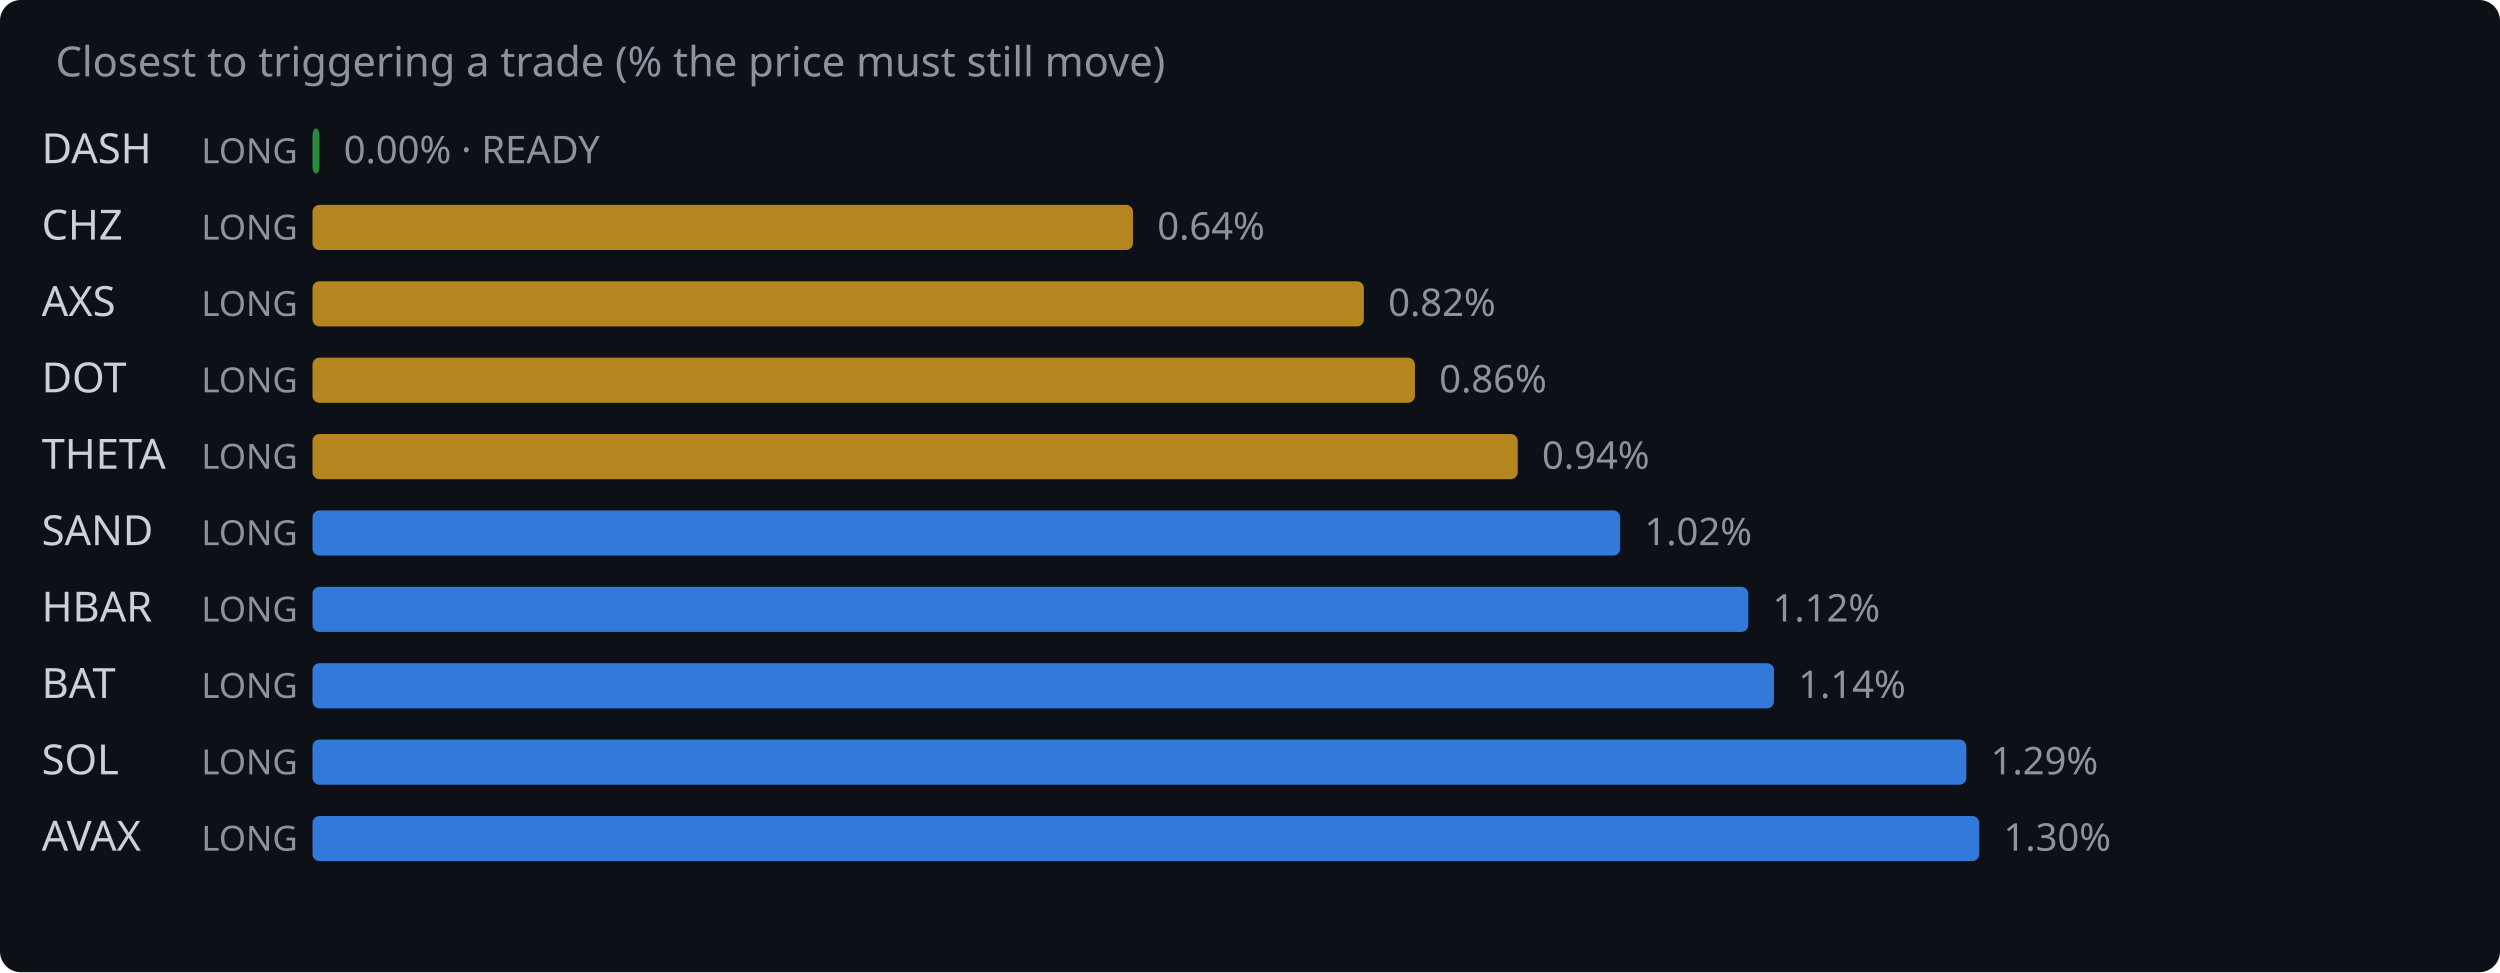
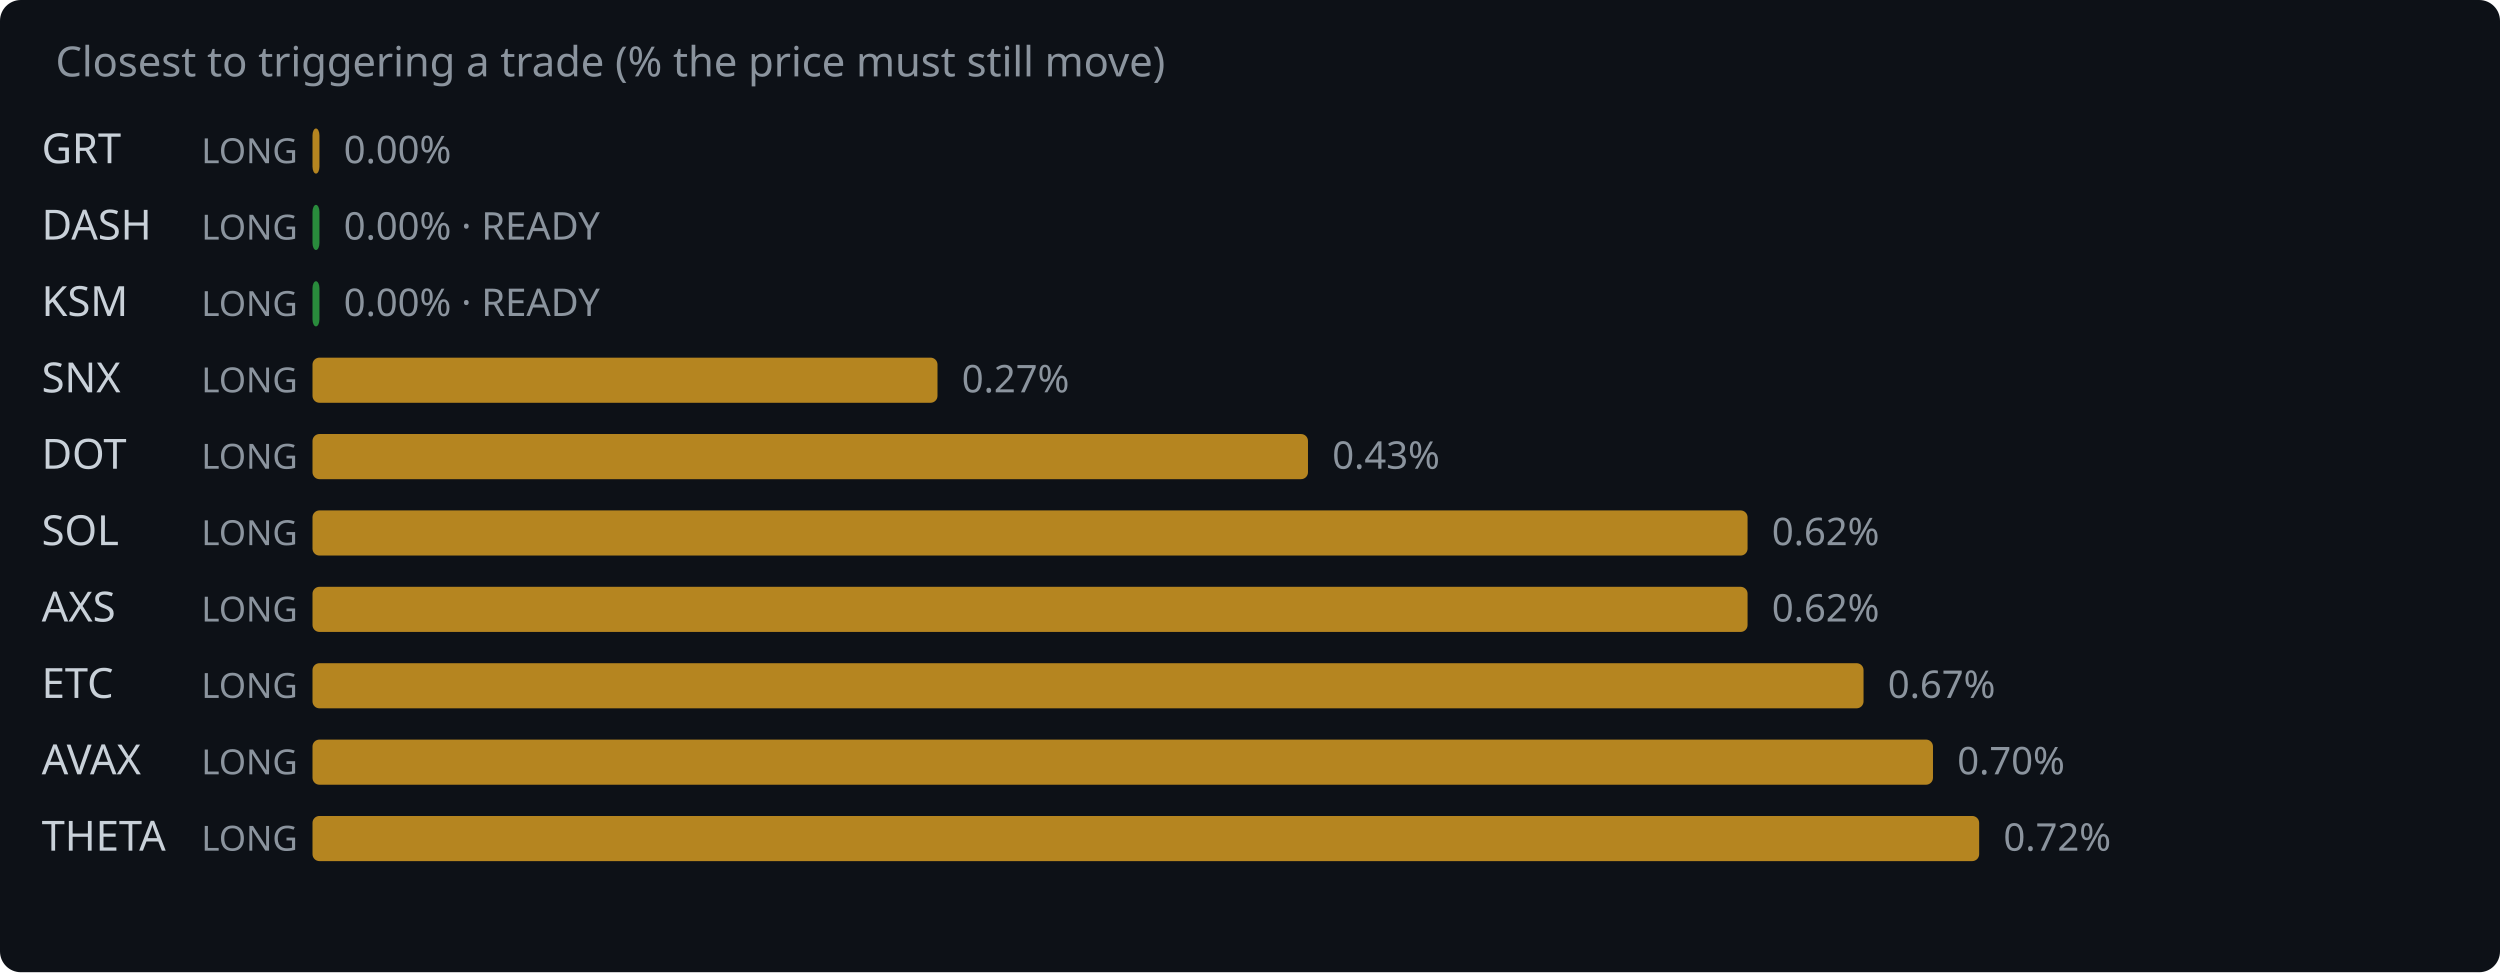
<svg xmlns="http://www.w3.org/2000/svg" width="720" height="280" viewBox="0 0 720 280">
  <rect width="720" height="280" fill="#0d1117" rx="6" />
  <text x="16" y="22" fill="#8b949e" font-family="system-ui,sans-serif" font-size="12">Closest to triggering a trade (% the price must still move)</text>
-   <text x="12" y="47" fill="#c9d1d9" font-family="system-ui,sans-serif" font-size="12">DASH</text>
+   <text x="12" y="47" fill="#c9d1d9" font-family="system-ui,sans-serif" font-size="12">GRT</text>
  <text x="58" y="47" fill="#8b949e" font-family="system-ui,sans-serif" font-size="10">LONG</text>
-   <rect x="90" y="37" width="2.0" height="13" rx="2" fill="#2ea043" opacity="0.85" />
-   <text x="99.0" y="47" fill="#8b949e" font-family="system-ui,sans-serif" font-size="11">0.00% · READY</text>
-   <text x="12" y="69" fill="#c9d1d9" font-family="system-ui,sans-serif" font-size="12">CHZ</text>
+   <rect x="90" y="37" width="2.0" height="13" rx="2" fill="#d29922" opacity="0.85" />
+   <text x="99.0" y="47" fill="#8b949e" font-family="system-ui,sans-serif" font-size="11">0.00%</text>
+   <text x="12" y="69" fill="#c9d1d9" font-family="system-ui,sans-serif" font-size="12">DASH</text>
  <text x="58" y="69" fill="#8b949e" font-family="system-ui,sans-serif" font-size="10">LONG</text>
-   <rect x="90" y="59" width="236.3" height="13" rx="2" fill="#d29922" opacity="0.85" />
-   <text x="333.3" y="69" fill="#8b949e" font-family="system-ui,sans-serif" font-size="11">0.64%</text>
-   <text x="12" y="91" fill="#c9d1d9" font-family="system-ui,sans-serif" font-size="12">AXS</text>
+   <rect x="90" y="59" width="2.0" height="13" rx="2" fill="#2ea043" opacity="0.85" />
+   <text x="99.0" y="69" fill="#8b949e" font-family="system-ui,sans-serif" font-size="11">0.00% · READY</text>
+   <text x="12" y="91" fill="#c9d1d9" font-family="system-ui,sans-serif" font-size="12">KSM</text>
  <text x="58" y="91" fill="#8b949e" font-family="system-ui,sans-serif" font-size="10">LONG</text>
-   <rect x="90" y="81" width="302.8" height="13" rx="2" fill="#d29922" opacity="0.85" />
-   <text x="399.8" y="91" fill="#8b949e" font-family="system-ui,sans-serif" font-size="11">0.82%</text>
-   <text x="12" y="113" fill="#c9d1d9" font-family="system-ui,sans-serif" font-size="12">DOT</text>
+   <rect x="90" y="81" width="2.0" height="13" rx="2" fill="#2ea043" opacity="0.85" />
+   <text x="99.0" y="91" fill="#8b949e" font-family="system-ui,sans-serif" font-size="11">0.00% · READY</text>
+   <text x="12" y="113" fill="#c9d1d9" font-family="system-ui,sans-serif" font-size="12">SNX</text>
  <text x="58" y="113" fill="#8b949e" font-family="system-ui,sans-serif" font-size="10">LONG</text>
-   <rect x="90" y="103" width="317.5" height="13" rx="2" fill="#d29922" opacity="0.85" />
-   <text x="414.5" y="113" fill="#8b949e" font-family="system-ui,sans-serif" font-size="11">0.86%</text>
-   <text x="12" y="135" fill="#c9d1d9" font-family="system-ui,sans-serif" font-size="12">THETA</text>
+   <rect x="90" y="103" width="180.0" height="13" rx="2" fill="#d29922" opacity="0.85" />
+   <text x="277.0" y="113" fill="#8b949e" font-family="system-ui,sans-serif" font-size="11">0.27%</text>
+   <text x="12" y="135" fill="#c9d1d9" font-family="system-ui,sans-serif" font-size="12">DOT</text>
  <text x="58" y="135" fill="#8b949e" font-family="system-ui,sans-serif" font-size="10">LONG</text>
-   <rect x="90" y="125" width="347.1" height="13" rx="2" fill="#d29922" opacity="0.85" />
-   <text x="444.1" y="135" fill="#8b949e" font-family="system-ui,sans-serif" font-size="11">0.94%</text>
-   <text x="12" y="157" fill="#c9d1d9" font-family="system-ui,sans-serif" font-size="12">SAND</text>
+   <rect x="90" y="125" width="286.7" height="13" rx="2" fill="#d29922" opacity="0.85" />
+   <text x="383.7" y="135" fill="#8b949e" font-family="system-ui,sans-serif" font-size="11">0.43%</text>
+   <text x="12" y="157" fill="#c9d1d9" font-family="system-ui,sans-serif" font-size="12">SOL</text>
  <text x="58" y="157" fill="#8b949e" font-family="system-ui,sans-serif" font-size="10">LONG</text>
-   <rect x="90" y="147" width="376.6" height="13" rx="2" fill="#388bfd" opacity="0.85" />
-   <text x="473.6" y="157" fill="#8b949e" font-family="system-ui,sans-serif" font-size="11">1.02%</text>
-   <text x="12" y="179" fill="#c9d1d9" font-family="system-ui,sans-serif" font-size="12">HBAR</text>
+   <rect x="90" y="147" width="413.3" height="13" rx="2" fill="#d29922" opacity="0.85" />
+   <text x="510.3" y="157" fill="#8b949e" font-family="system-ui,sans-serif" font-size="11">0.62%</text>
+   <text x="12" y="179" fill="#c9d1d9" font-family="system-ui,sans-serif" font-size="12">AXS</text>
  <text x="58" y="179" fill="#8b949e" font-family="system-ui,sans-serif" font-size="10">LONG</text>
-   <rect x="90" y="169" width="413.5" height="13" rx="2" fill="#388bfd" opacity="0.85" />
-   <text x="510.5" y="179" fill="#8b949e" font-family="system-ui,sans-serif" font-size="11">1.12%</text>
-   <text x="12" y="201" fill="#c9d1d9" font-family="system-ui,sans-serif" font-size="12">BAT</text>
+   <rect x="90" y="169" width="413.3" height="13" rx="2" fill="#d29922" opacity="0.85" />
+   <text x="510.3" y="179" fill="#8b949e" font-family="system-ui,sans-serif" font-size="11">0.62%</text>
+   <text x="12" y="201" fill="#c9d1d9" font-family="system-ui,sans-serif" font-size="12">ETC</text>
  <text x="58" y="201" fill="#8b949e" font-family="system-ui,sans-serif" font-size="10">LONG</text>
-   <rect x="90" y="191" width="420.9" height="13" rx="2" fill="#388bfd" opacity="0.85" />
-   <text x="517.9" y="201" fill="#8b949e" font-family="system-ui,sans-serif" font-size="11">1.14%</text>
-   <text x="12" y="223" fill="#c9d1d9" font-family="system-ui,sans-serif" font-size="12">SOL</text>
+   <rect x="90" y="191" width="446.7" height="13" rx="2" fill="#d29922" opacity="0.85" />
+   <text x="543.7" y="201" fill="#8b949e" font-family="system-ui,sans-serif" font-size="11">0.67%</text>
+   <text x="12" y="223" fill="#c9d1d9" font-family="system-ui,sans-serif" font-size="12">AVAX</text>
  <text x="58" y="223" fill="#8b949e" font-family="system-ui,sans-serif" font-size="10">LONG</text>
-   <rect x="90" y="213" width="476.3" height="13" rx="2" fill="#388bfd" opacity="0.85" />
-   <text x="573.3" y="223" fill="#8b949e" font-family="system-ui,sans-serif" font-size="11">1.29%</text>
-   <text x="12" y="245" fill="#c9d1d9" font-family="system-ui,sans-serif" font-size="12">AVAX</text>
+   <rect x="90" y="213" width="466.7" height="13" rx="2" fill="#d29922" opacity="0.85" />
+   <text x="563.7" y="223" fill="#8b949e" font-family="system-ui,sans-serif" font-size="11">0.70%</text>
+   <text x="12" y="245" fill="#c9d1d9" font-family="system-ui,sans-serif" font-size="12">THETA</text>
  <text x="58" y="245" fill="#8b949e" font-family="system-ui,sans-serif" font-size="10">LONG</text>
-   <rect x="90" y="235" width="480.0" height="13" rx="2" fill="#388bfd" opacity="0.85" />
-   <text x="577.0" y="245" fill="#8b949e" font-family="system-ui,sans-serif" font-size="11">1.30%</text>
+   <rect x="90" y="235" width="480.0" height="13" rx="2" fill="#d29922" opacity="0.85" />
+   <text x="577.0" y="245" fill="#8b949e" font-family="system-ui,sans-serif" font-size="11">0.72%</text>
</svg>
